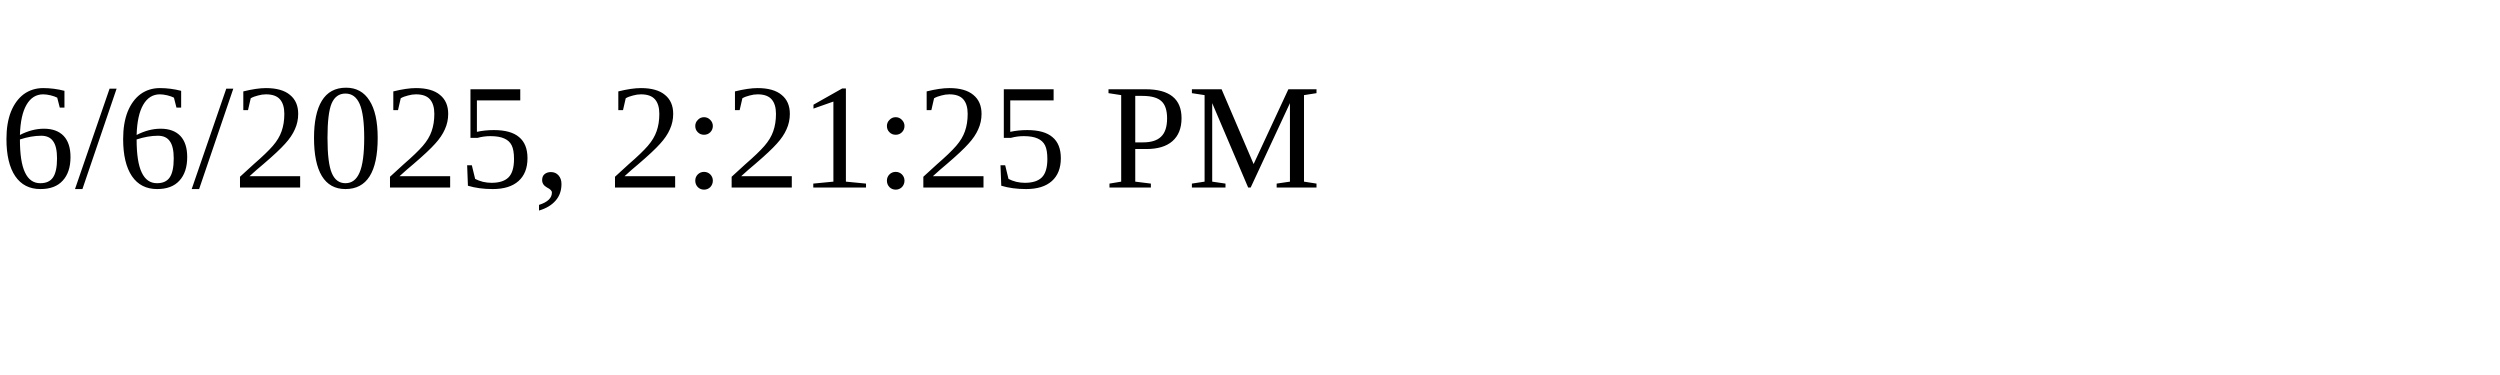
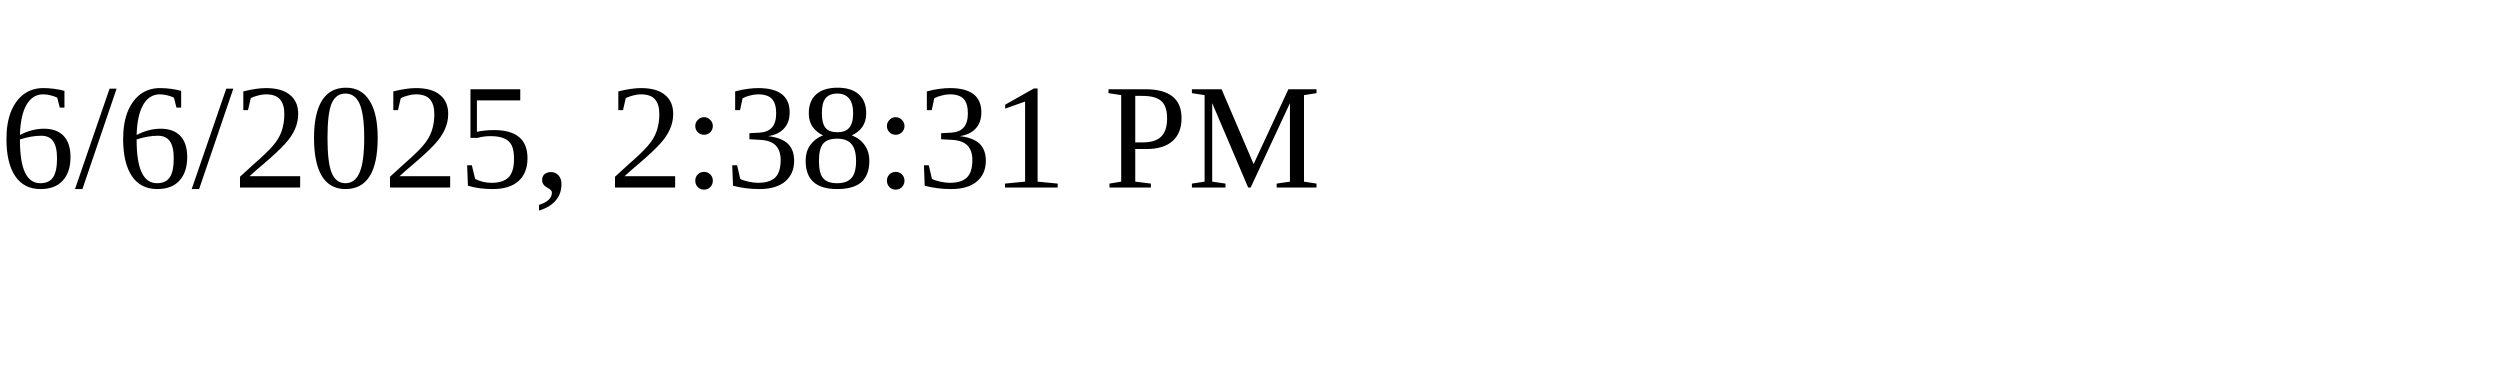
<svg xmlns="http://www.w3.org/2000/svg" height="30" width="200">
-   <text x="0" y="15">6/6/2025, 2:21:25 PM</text>
+   <text x="0" y="15">6/6/2025, 2:38:31 PM</text>
</svg>
